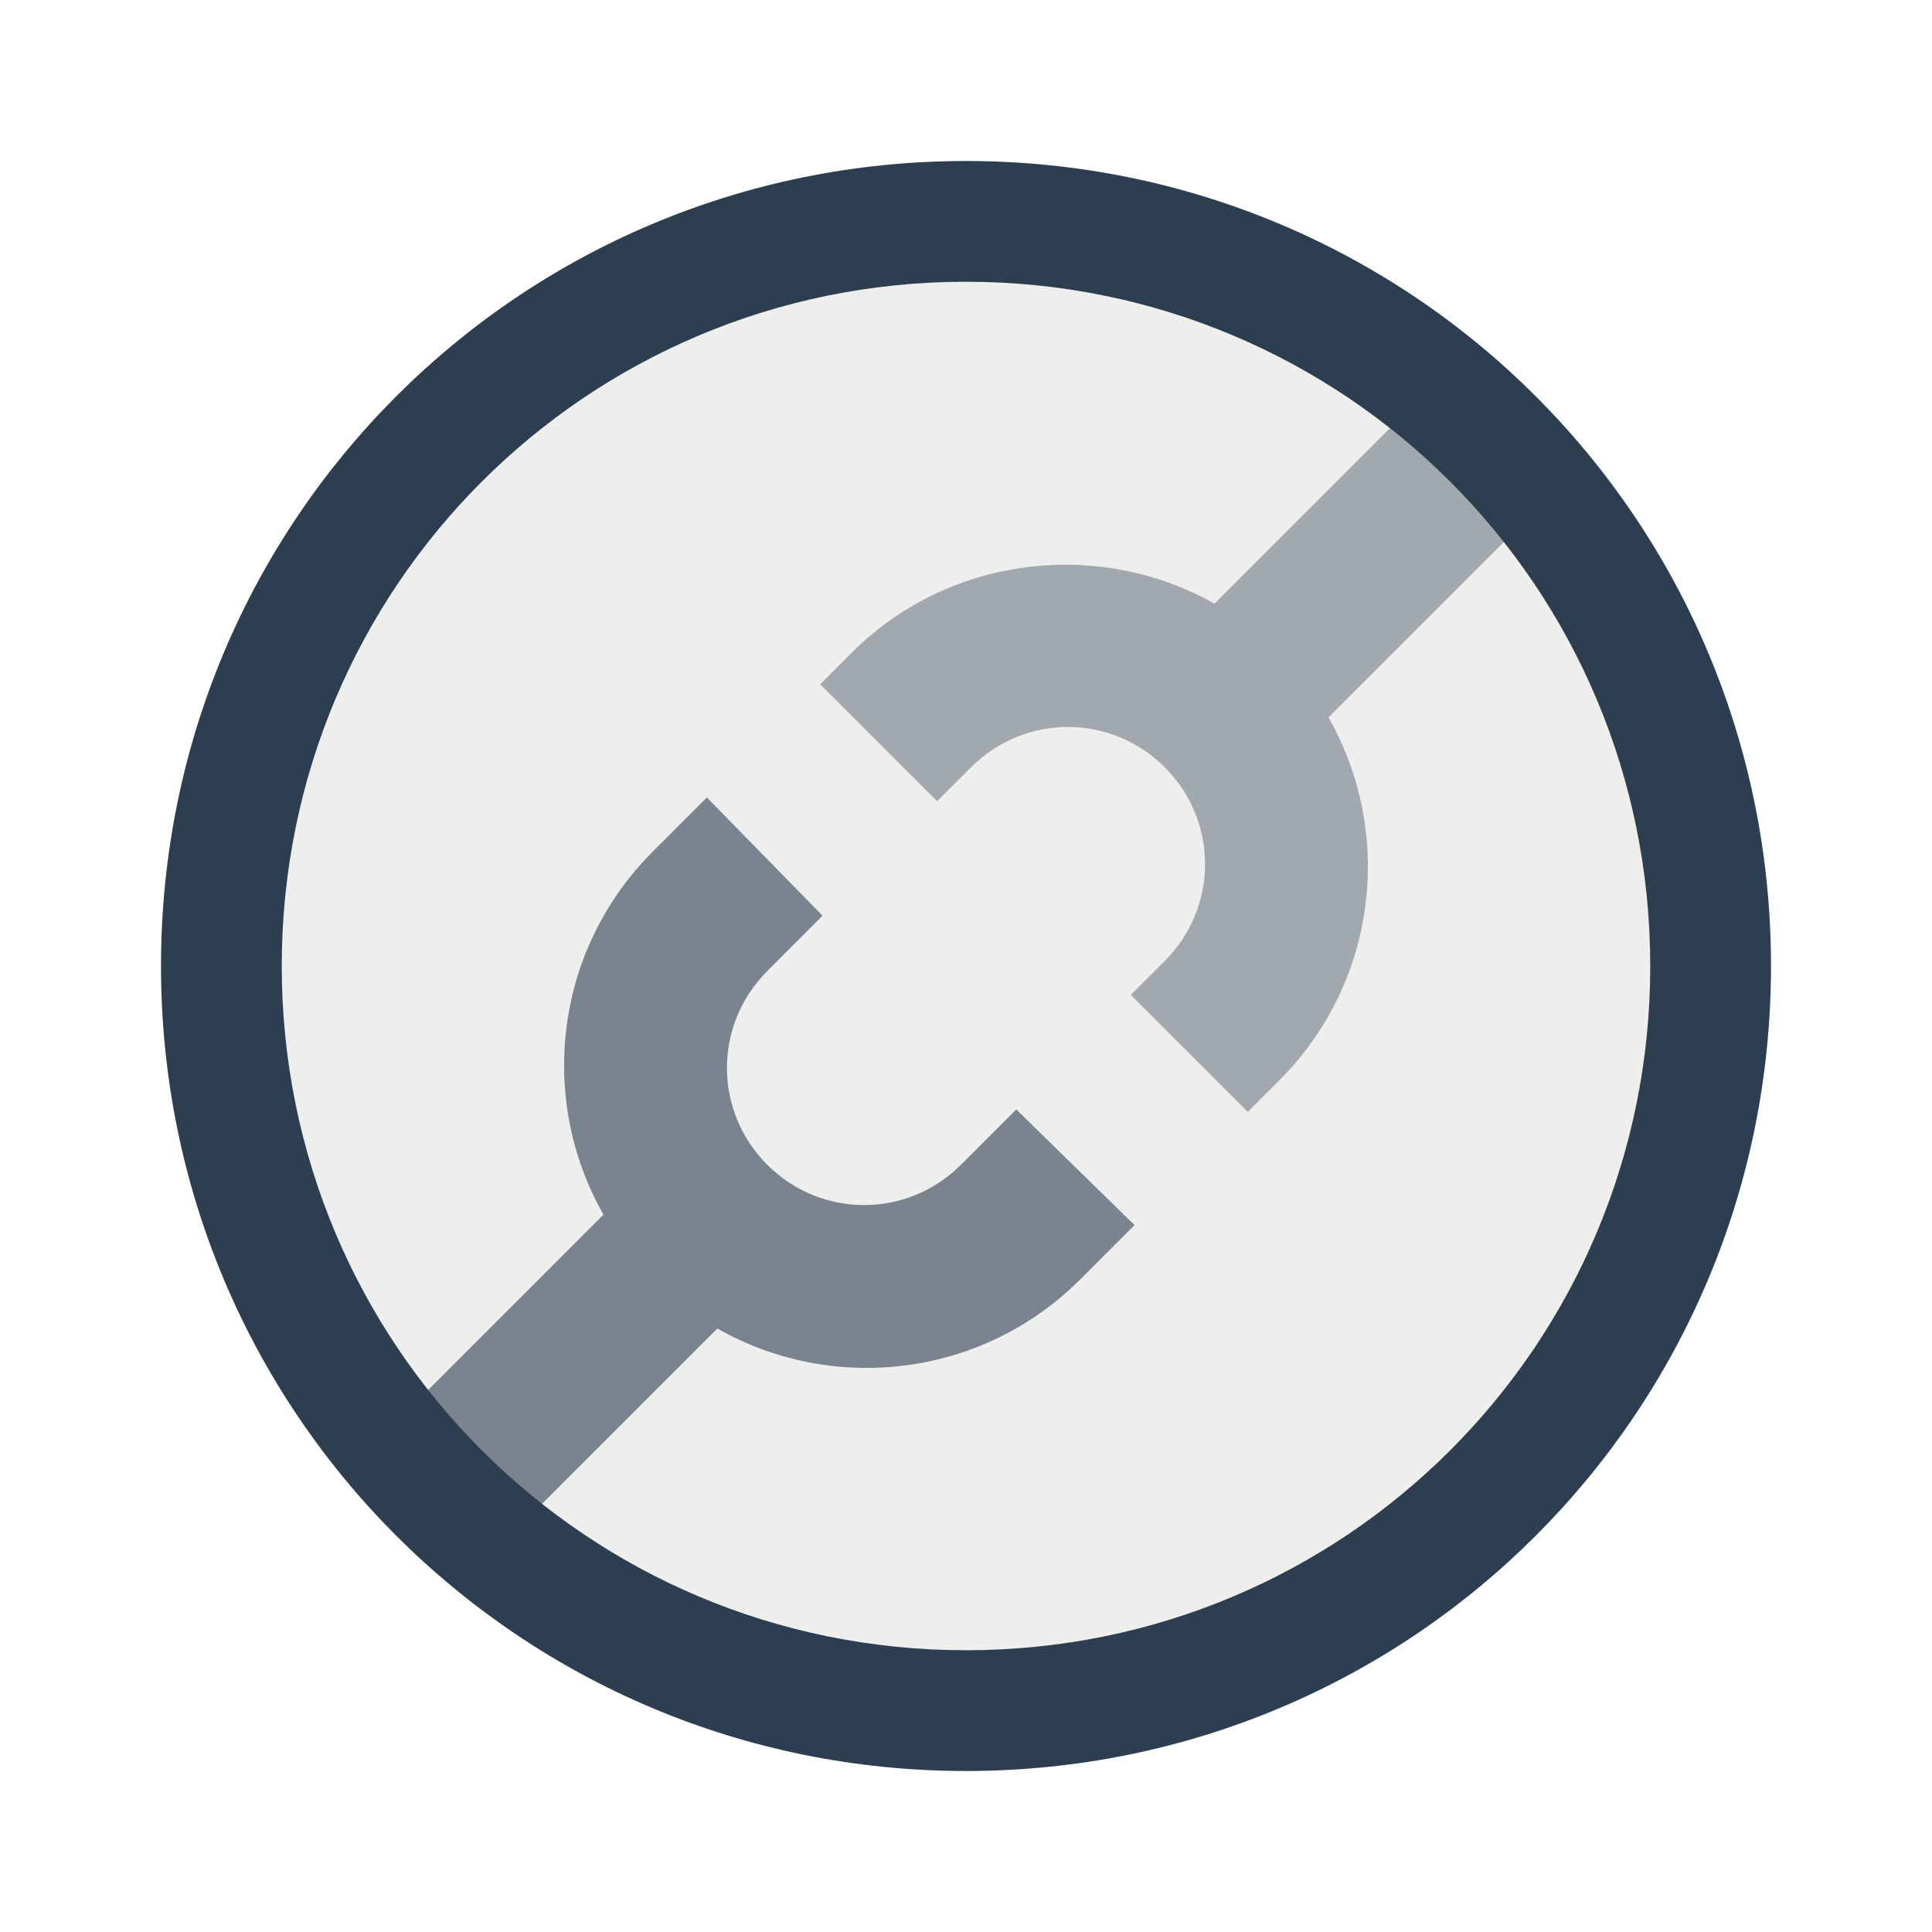
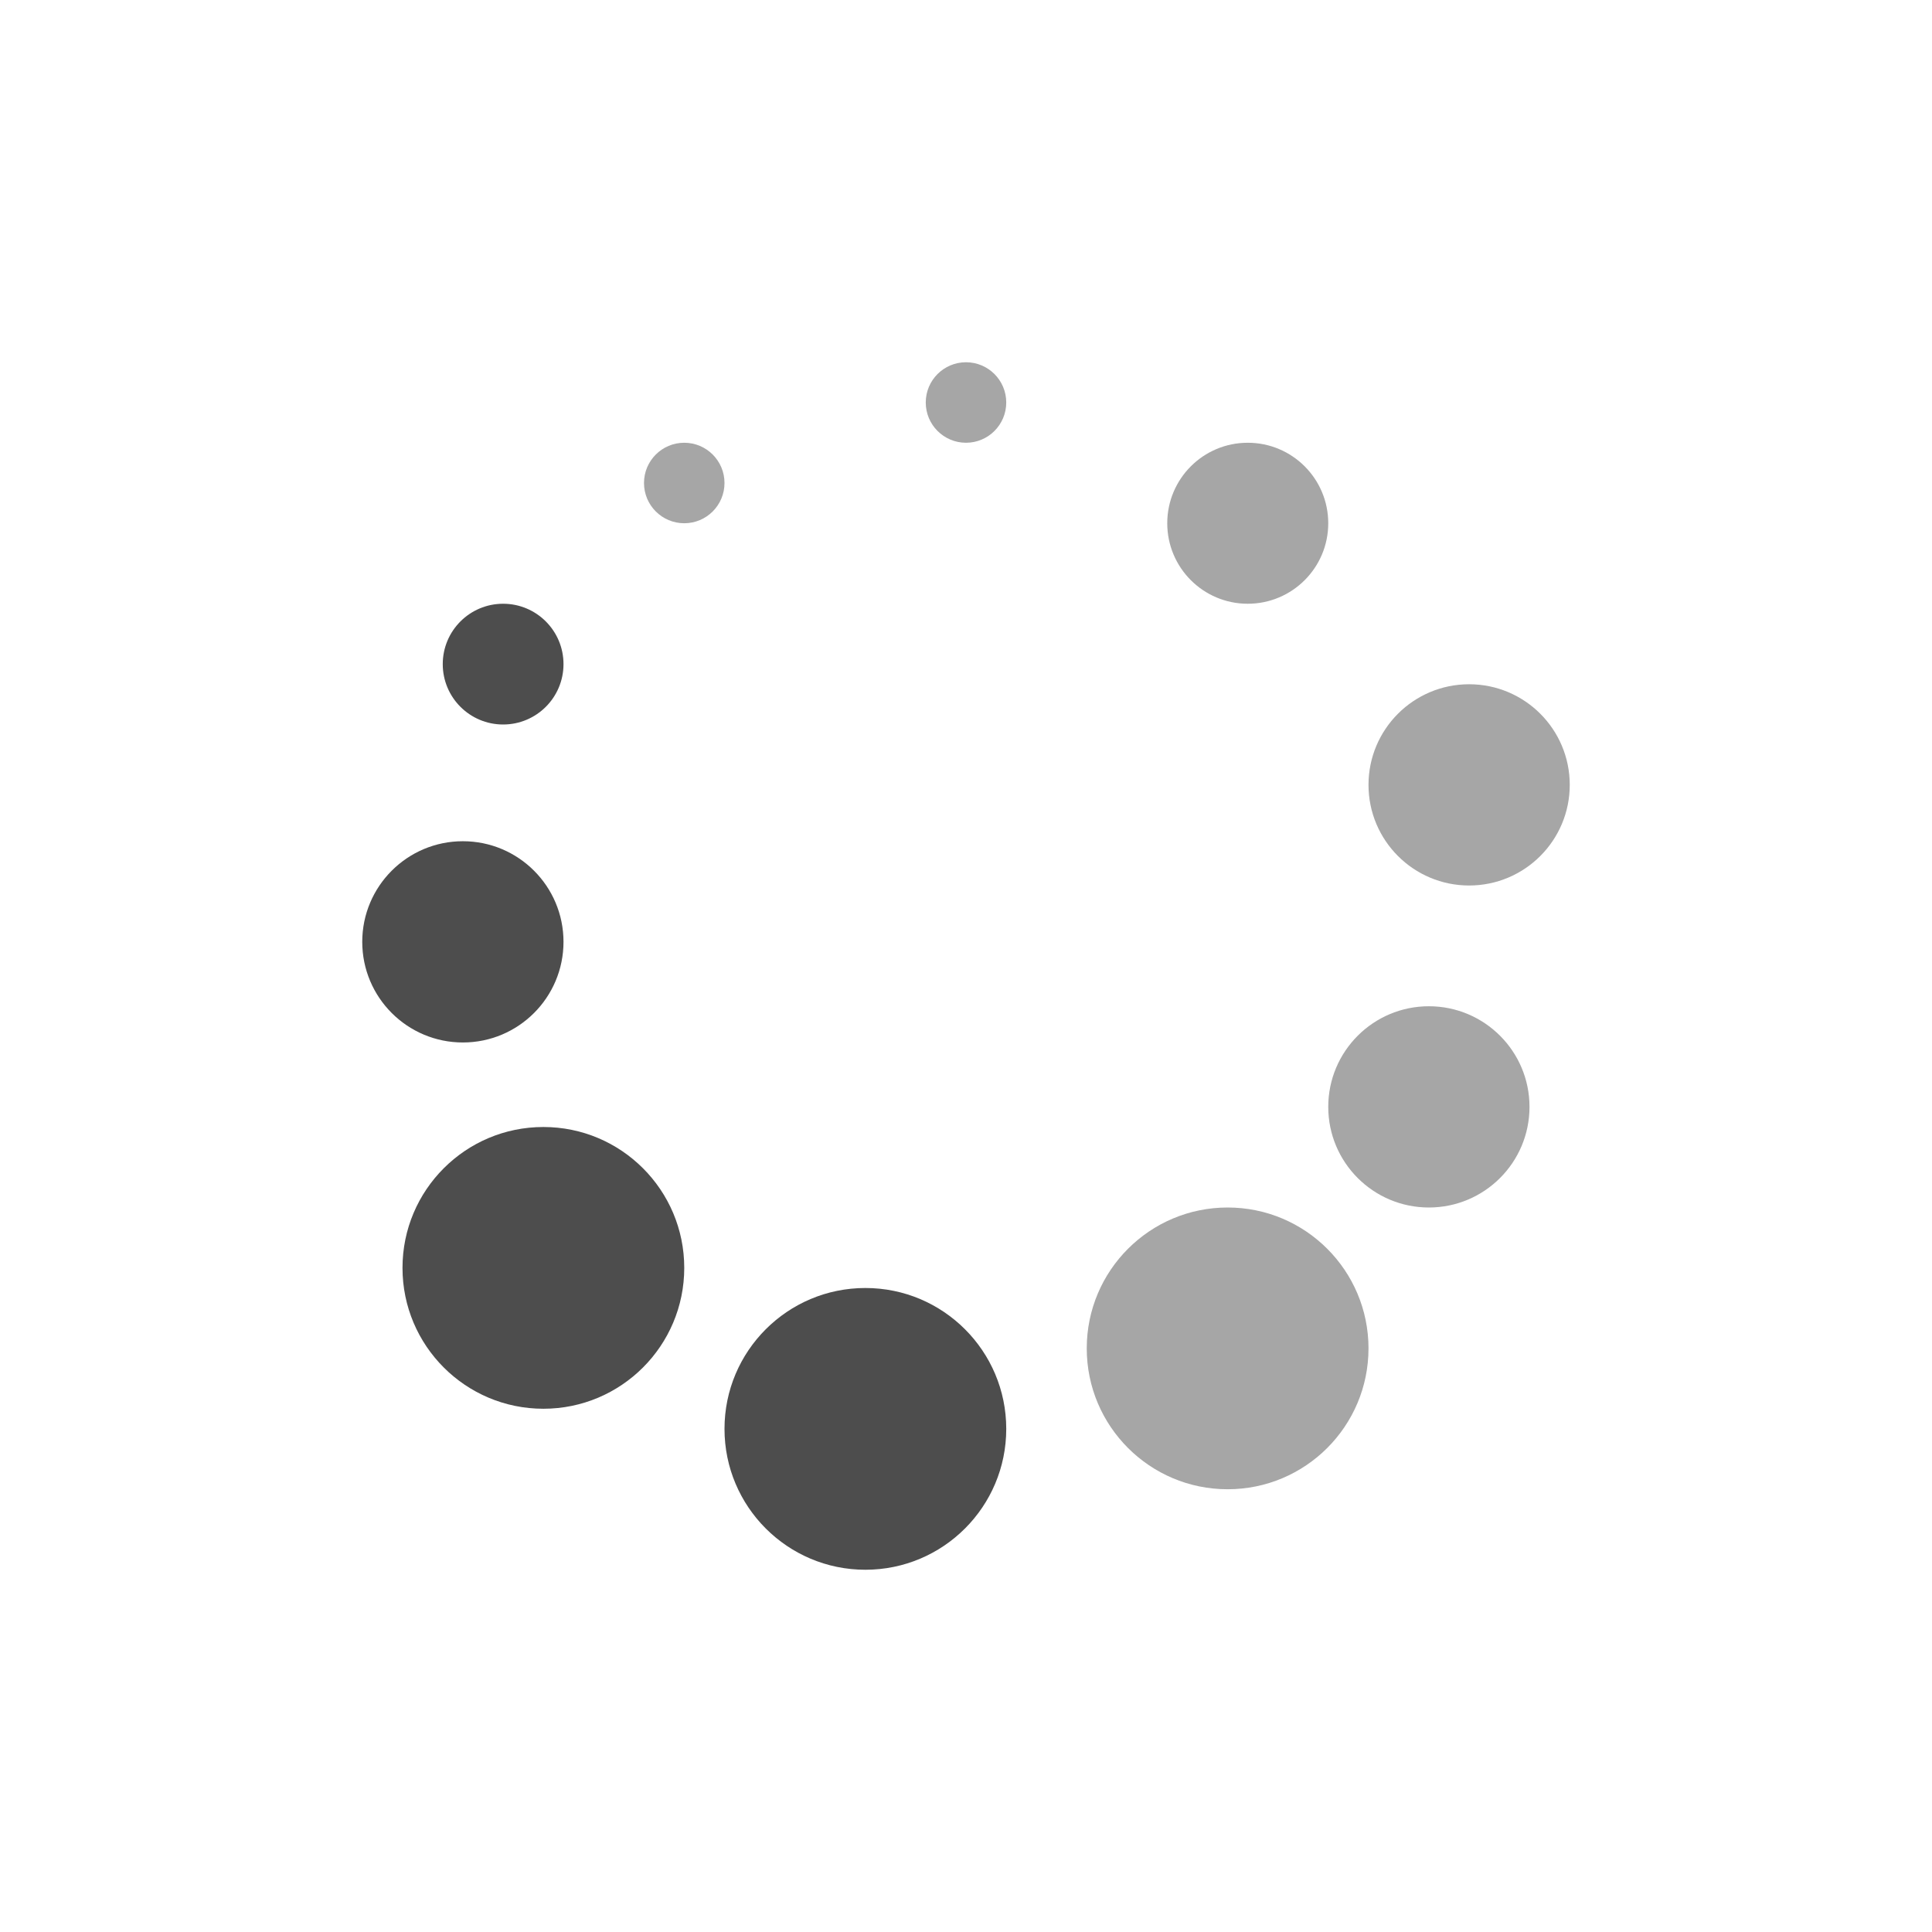
<svg xmlns="http://www.w3.org/2000/svg" width="48" height="48" id="svg2" version="1.1">
  <defs id="defs4" />
  <g id="layer1" transform="translate(0,-1004.362)">
-     <path style="color:#000000;fill:#eeeeec;fill-opacity:1;fill-rule:evenodd;stroke:none;stroke-width:4;marker:none;visibility:visible;display:inline;overflow:visible;enable-background:accumulate" id="path3002" d="m 41.276,23.91 c 0,10.365 -8.403,18.768 -18.768,18.768 -10.365,0 -18.768,-8.403 -18.768,-18.768 0,-10.365 8.403,-18.768 18.768,-18.768 10.365,0 18.768,8.403 18.768,18.768 z" transform="translate(2,1004.362)" />
-     <rect style="fill:none;fill-opacity:1;fill-rule:evenodd;stroke:none" id="rect3261" width="30" height="30" x="9" y="1013.362" />
-     <rect y="1032.362" x="9" height="11" width="11" id="rect3348" style="fill:none;fill-opacity:1;fill-rule:evenodd;stroke:none" />
-     <path style="fill:none;fill-opacity:1;fill-rule:evenodd;stroke:none" id="path3340" d="m -708.191,749.632 c 0,1.105 -0.896,2 -2.001,2 -1.105,0 -2.001,-0.895 -2.001,-2 0,-1.105 0.896,-2 2.001,-2 1.105,0 2.001,0.895 2.001,2 z" transform="matrix(0.7071068,-0.7071068,0.7071068,0.7071068,0,0)" />
-     <path d="m -699.191,744.132 c 0,1.105 -0.896,2 -2.001,2 -1.105,0 -2.001,-0.895 -2.001,-2 0,-1.105 0.896,-2 2.001,-2 1.105,0 2.001,0.895 2.001,2 z" id="path3342" style="fill:none;fill-opacity:1;fill-rule:evenodd;stroke:none" transform="matrix(0.7071068,-0.7071068,0.7071068,0.7071068,0,0)" />
-     <path style="fill:none;fill-opacity:1;fill-rule:evenodd;stroke:none" id="path3344" d="m -717.191,744.132 c 0,1.105 -0.896,2 -2.001,2 -1.105,0 -2.001,-0.895 -2.001,-2 0,-1.105 0.896,-2 2.001,-2 1.105,0 2.001,0.895 2.001,2 z" transform="matrix(0.7071068,-0.7071068,0.7071068,0.7071068,0,0)" />
-     <rect style="fill:none;fill-opacity:1;fill-rule:evenodd;stroke:none" id="rect3362" width="11" height="11" x="28" y="1013.362" />
-     <g id="g3018" style="fill:#2c3e50;fill-opacity:1;opacity:0.6">
-       <rect transform="matrix(0.7071068,0.7071068,0.7071068,-0.7071068,0,0)" ry="0" y="-729.405" x="742.132" height="11.557" width="4" id="rect3346" style="fill:#2c3e50;fill-opacity:1;fill-rule:evenodd;stroke:none" />
-       <path id="rect3336" d="m 17.562,1024.175 -1.344,1.344 c -2.938,2.938 -2.938,7.687 0,10.625 2.938,2.938 7.687,2.938 10.625,0 l 1.344,-1.344 -2.938,-2.875 -1.375,1.375 c -1.335,1.335 -3.477,1.335 -4.812,0 -1.335,-1.335 -1.335,-3.477 0,-4.812 l 1.375,-1.375 z" style="fill:#2c3e50;fill-opacity:1;fill-rule:evenodd;stroke:none" />
-     </g>
-     <g id="g3022" style="fill:#2c3e50;fill-opacity:1;opacity:0.4">
-       <rect style="fill:#2c3e50;fill-opacity:1;fill-rule:evenodd;stroke:none" id="rect3360" width="4" height="11.557" x="742.132" y="-702.535" ry="0" transform="matrix(0.7071068,0.7071068,0.7071068,-0.7071068,0,0)" />
-       <path style="fill:#2c3e50;fill-opacity:1;fill-rule:evenodd;stroke:none" d="m 26.469,1018.394 c -1.917,0 -3.843,0.718 -5.312,2.188 l -0.781,0.781 2.906,2.906 0.844,-0.844 c 1.335,-1.336 3.477,-1.334 4.812,0 1.335,1.335 1.335,3.477 0,4.812 l -0.844,0.844 2.906,2.906 0.781,-0.781 c 2.938,-2.938 2.938,-7.687 0,-10.625 -1.469,-1.469 -3.395,-2.188 -5.312,-2.188 z" id="path3099" />
-     </g>
-     <path style="fill:#2c3e50;fill-opacity:1;stroke:none;display:inline" d="m 24,1008.362 c -11.08,0 -20,8.92 -20,20 0,11.08 8.92,20 20,20 11.08,0 20,-8.92 20,-20 0,-11.08 -8.92,-20 -20,-20 z m 0,3 c 9.418,0 17,7.582 17,17 0,9.418 -7.582,17 -17,17 -9.418,0 -17,-7.582 -17,-17 0,-9.418 7.582,-17 17,-17 z" id="rect4118" />
+     <rect style="opacity:1;fill:#4d4d4d;fill-opacity:0.498;stroke:none;stroke-width:2.8;stroke-miterlimit:4;stroke-dasharray:none;stroke-opacity:0.55" id="rect4123" width="4" height="4" x="29" y="1015.362" ry="2" rx="2" />
+     <rect style="opacity:1;fill:#4d4d4d;fill-opacity:0.498;stroke:none;stroke-width:2.8;stroke-miterlimit:4;stroke-dasharray:none;stroke-opacity:0.55" id="rect4121" width="2" height="2" x="23" y="1013.362" ry="1" />
+     <rect style="opacity:1;fill:#4d4d4d;fill-opacity:0.498;stroke:none;stroke-width:2.8;stroke-miterlimit:4;stroke-dasharray:none;stroke-opacity:0.55" id="rect4127" width="5" height="5" x="34" y="1021.362" ry="2.5" />
+     <rect style="opacity:1;fill:#4d4d4d;fill-opacity:0.498;stroke:none;stroke-width:2.8;stroke-miterlimit:4;stroke-dasharray:none;stroke-opacity:0.55" id="rect4127-4" width="5" height="5" x="33" y="1029.362" ry="2.5" />
+     <rect ry="3.5" y="1034.362" x="27" height="7" width="7" id="rect4144" style="opacity:1;fill:#4d4d4d;fill-opacity:0.498;stroke:none;stroke-width:2.8;stroke-miterlimit:4;stroke-dasharray:none;stroke-opacity:0.55" />
+     <rect ry="3.5" y="1036.362" x="18" height="7" width="7" id="rect4144-0" style="opacity:1;fill:#4d4d4d;fill-opacity:1;stroke:none;stroke-width:2.8;stroke-miterlimit:4;stroke-dasharray:none;stroke-opacity:0.55" />
+     <rect ry="3.5" y="1032.362" x="10" height="7" width="7" id="rect4144-0-7" style="opacity:1;fill:#4d4d4d;fill-opacity:1;stroke:none;stroke-width:2.8;stroke-miterlimit:4;stroke-dasharray:none;stroke-opacity:0.55" />
+     <rect style="opacity:1;fill:#4d4d4d;fill-opacity:1;stroke:none;stroke-width:2.8;stroke-miterlimit:4;stroke-dasharray:none;stroke-opacity:0.55" id="rect4127-4-1" width="5" height="5" x="9" y="1025.262" ry="2.5" />
+     <rect ry="1.5" y="1019.362" x="11" height="3" width="3" id="rect4248" style="opacity:1;fill:#4d4d4d;fill-opacity:1;stroke:none;stroke-width:2.8;stroke-miterlimit:4;stroke-dasharray:none;stroke-opacity:0.55" />
+     <rect ry="1" y="1015.362" x="16" height="2" width="2" id="rect4248-5" style="opacity:1;fill:#4d4d4d;fill-opacity:0.498;stroke:none;stroke-width:2.8;stroke-miterlimit:4;stroke-dasharray:none;stroke-opacity:0.55" />
  </g>
</svg>
